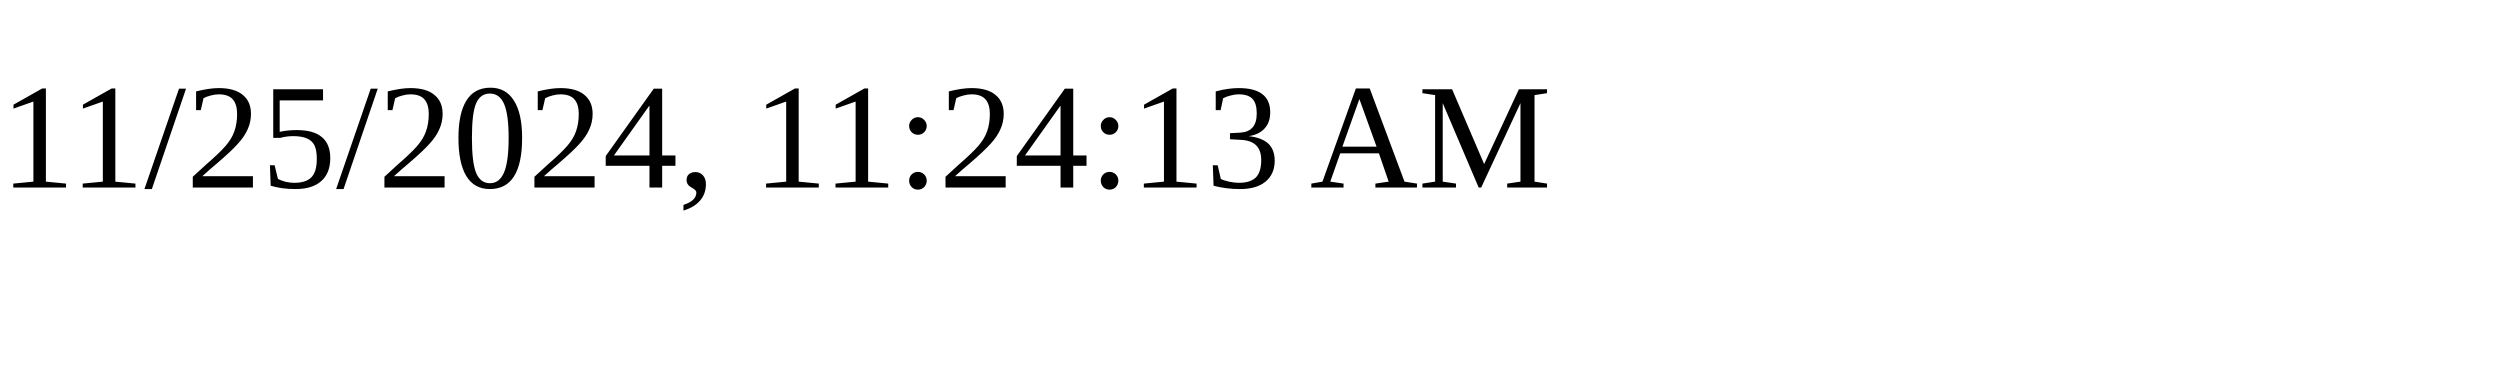
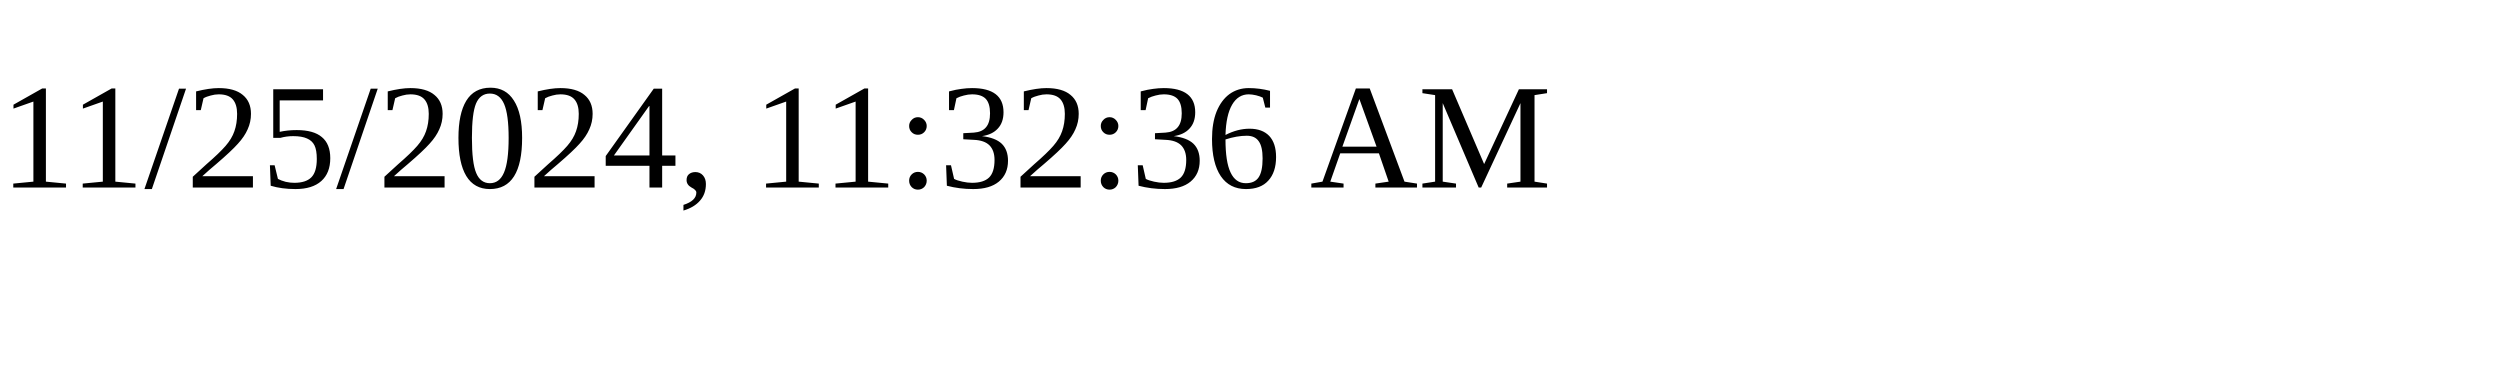
<svg xmlns="http://www.w3.org/2000/svg" height="30" width="200">
-   <text x="0" y="15">11/25/2024, 11:24:13 AM</text>
+   <text x="0" y="15">11/25/2024, 11:32:36 AM</text>
</svg>
